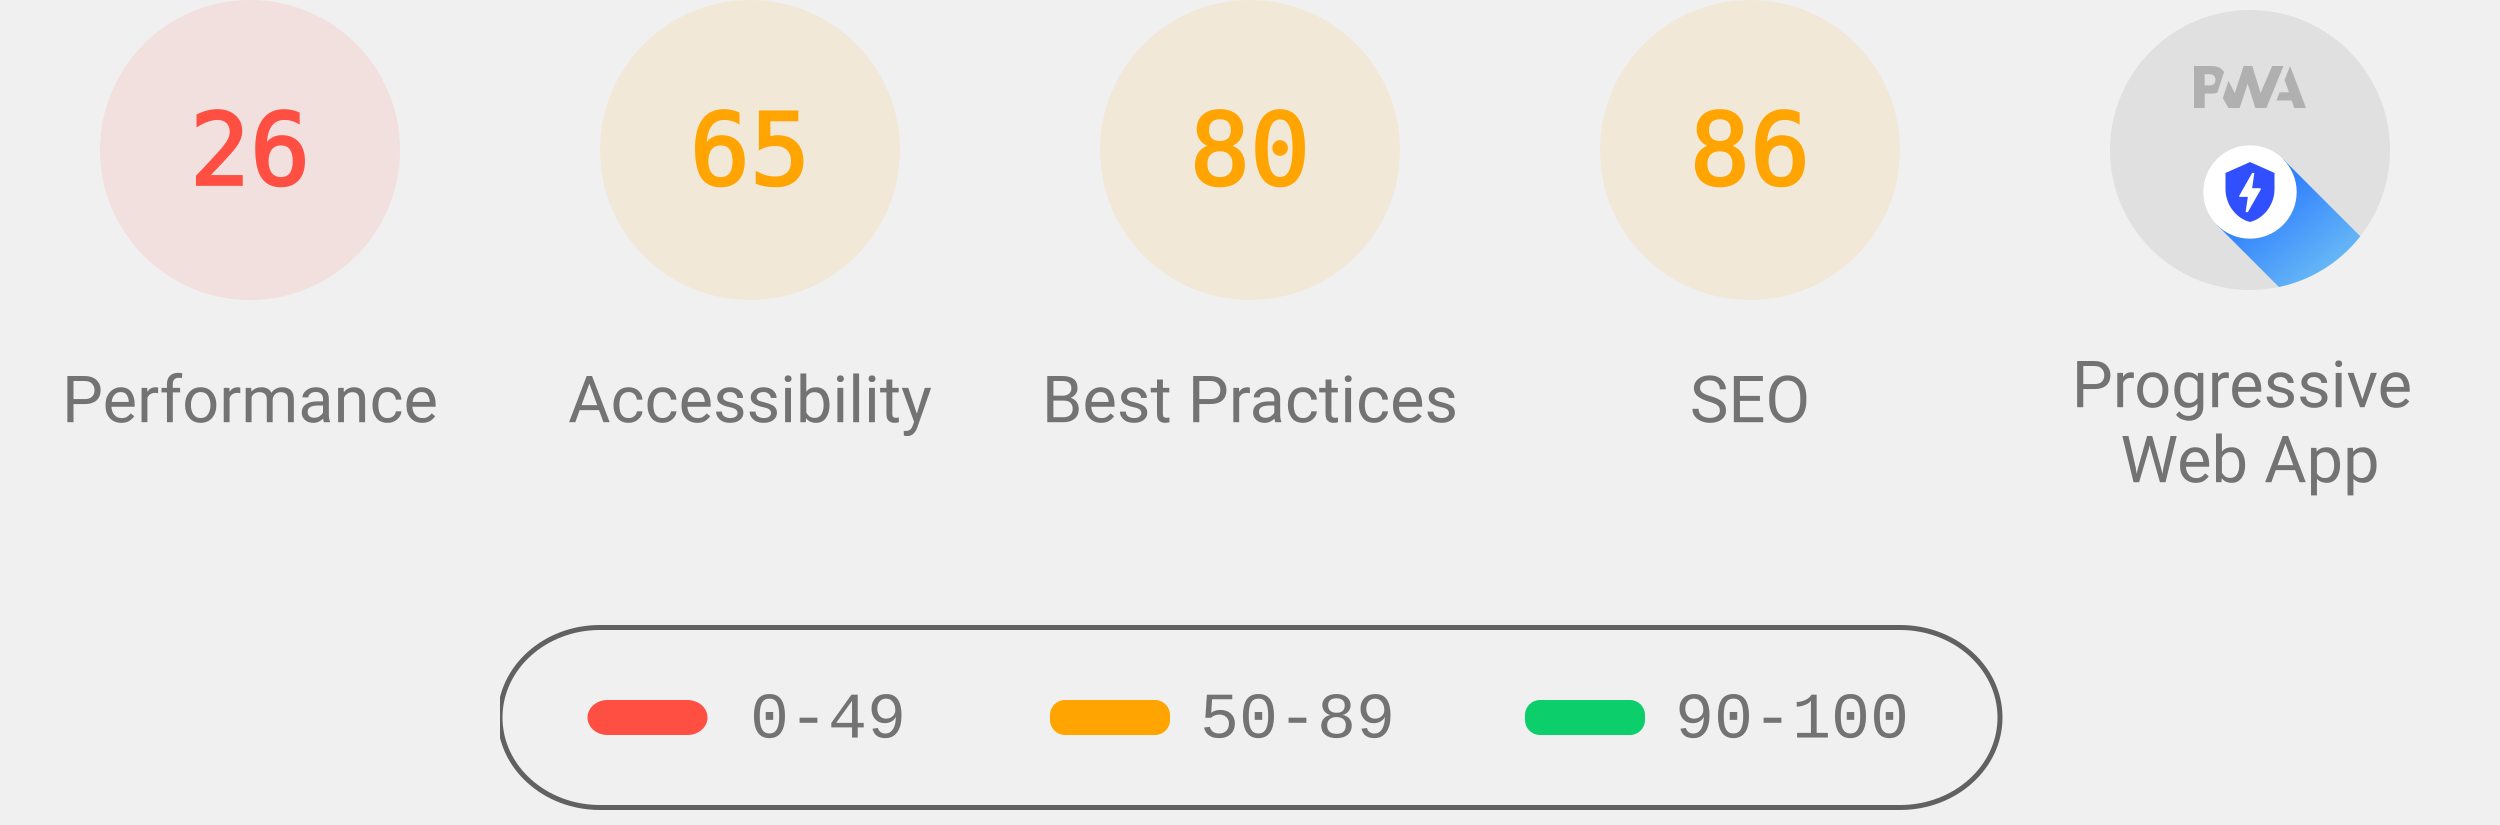
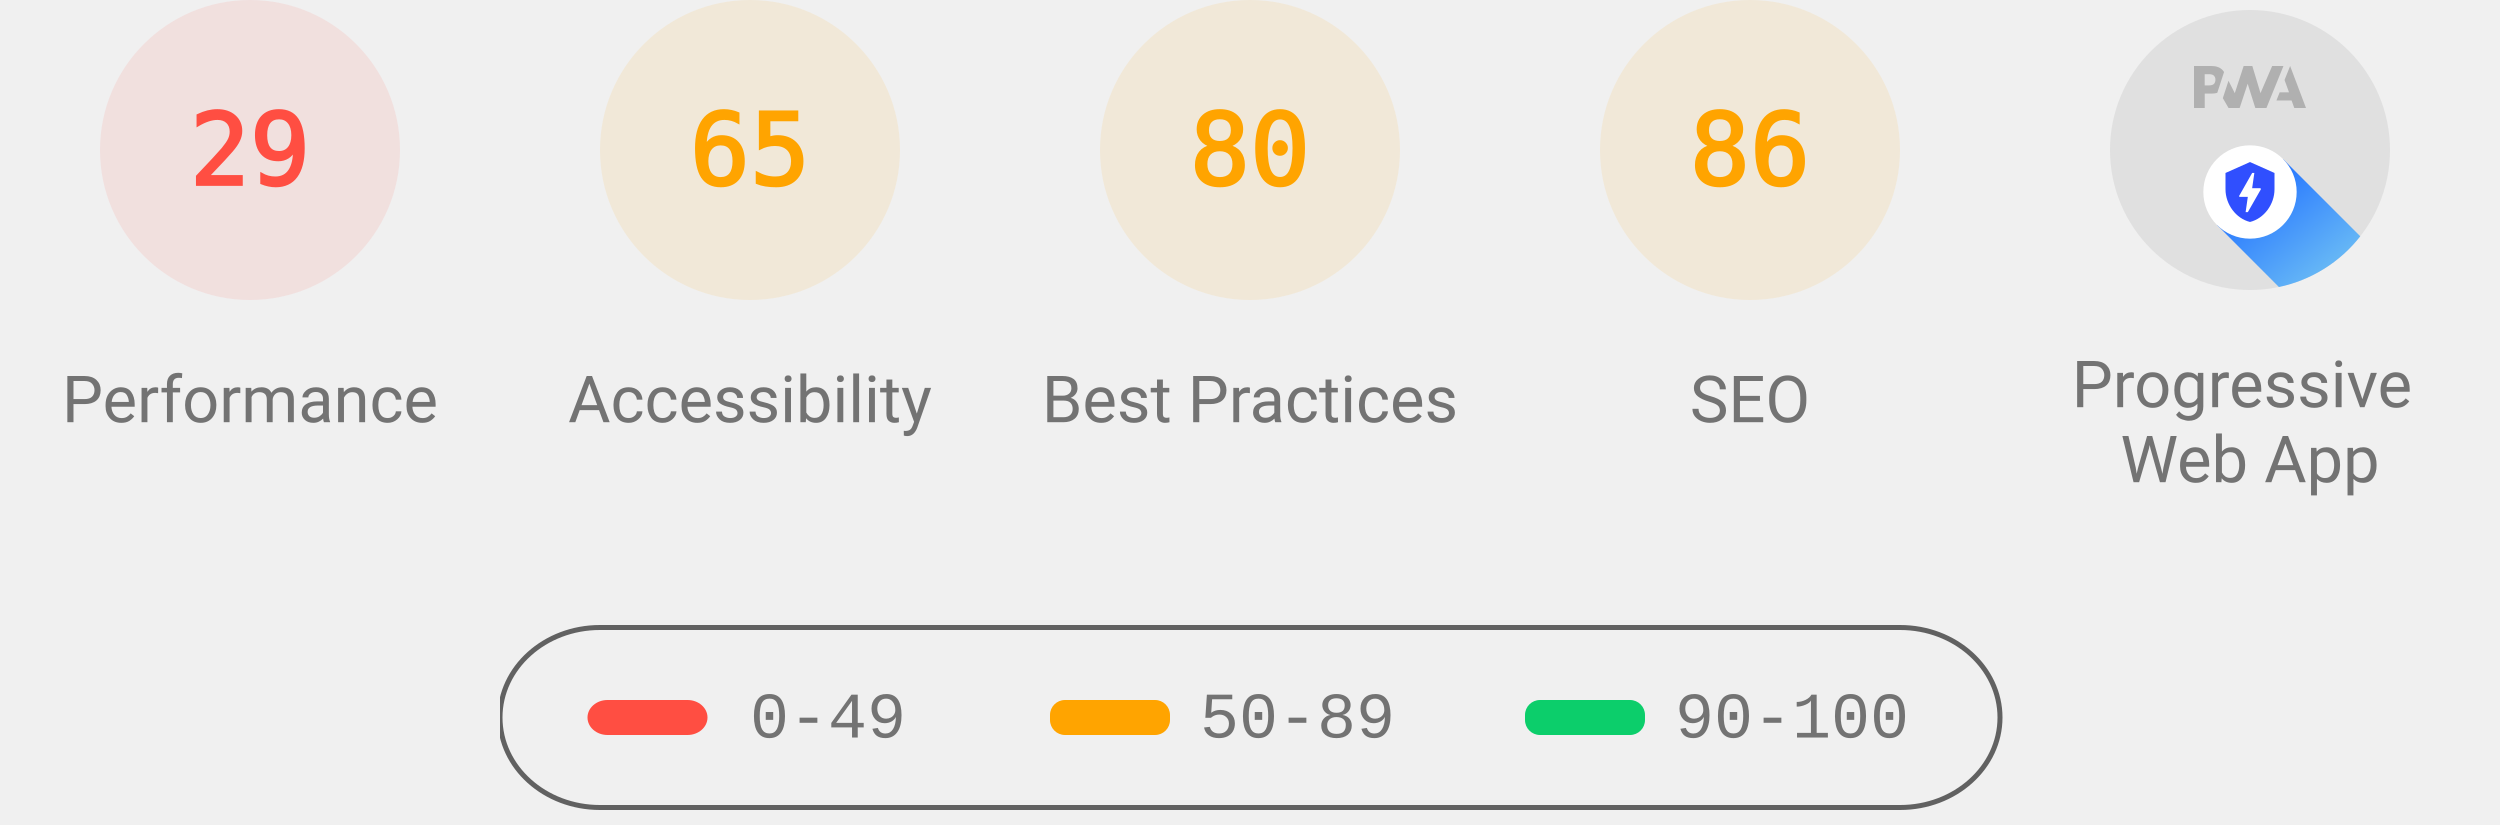
<svg xmlns="http://www.w3.org/2000/svg" class="theme--agnostic" fill="none" width="1000" height="330">
  <style>
			.gauge-base {
				opacity: 0.1
			}

			.gauge-arc {
				fill: none;
				animation-delay: 250ms;
				stroke-linecap: round;
				transform: rotate(-90deg);
				transform-origin: 100px 60px;
				animation: load-gauge 1s ease forwards
			}

			.guage-text {
				font-size: 40px;
				font-family: monospace;
				text-align: center
			}

			.guage-red {
				color: #ff4e42;
				fill: #ff4e42;
				stroke: #ff4e42
			}
			.guage-orange {
				color: #ffa400;
				fill: #ffa400;
				stroke: #ffa400
			}
			.guage-green {
				color: #0cce6b;
				fill: #0cce6b;
				stroke: #0cce6b
			}
			.theme--agnostic .guage-undefined {
				color: #5c5c5c;
				fill: #5c5c5c;
				stroke: #5c5c5c
			}
			.theme--light .guage-undefined {
				color: #1e1e1e;
				fill: #1e1e1e;
				stroke: #1e1e1e
			}
			.theme--dark .guage-undefined {
				color: #f5f5f5;
				fill: #f5f5f5;
				stroke: #f5f5f5
			}

			.guage-title {
				stroke: none;
				font-size: 26px;
				line-height: 26px;
				font-family: Roboto, Halvetica, Arial, sans-serif
			}
			.metric.guage-title {
				font-family: 'Courier New', Courier, monospace
			}
			.theme--agnostic .guage-title {
				color: #737373;
				fill: #737373
			}
			.theme--light .guage-title {
				color: #212121;
				fill: #212121
			}
			.theme--dark .guage-title {
				color: #f5f5f5;
				fill: #f5f5f5
			}

			@keyframes load-gauge {
				from {
					stroke-dasharray: 0 352.858
				}
			}
			.lh-gauge--pwa__disc {
				fill: #e0e0e0
			}
			.lh-gauge--pwa__logo {
				position: relative;
				fill: #b0b0b0
			}
			.lh-gauge--pwa__invisible {
				display: none
			}
			.lh-gauge--pwa__visible {
				display: inline
			}
			.guage-invisible {
				display: none
			}
			.lh-gauge--pwa__logo--primary-color {
				fill: #304ffe
			}
			.theme--agnostic .lh-gauge--pwa__logo--secondary-color {
				fill: #787878
			}
			.theme--light .lh-gauge--pwa__logo--secondary-color {
				fill: #3d3d3d
			}
			.theme--dark .lh-gauge--pwa__logo--secondary-color {
				fill: #d8b6b6
			}
			.theme--light #svg_2 {
				stroke: #00000022
			}
			.theme--agnostic #svg_2 {
				stroke: #616161
			}
			.theme--light #svg_2 {
				stroke: #00000022
			}
			.theme--dark #svg_2 {
				stroke: #f5f5f566
			}
		</style>
  <svg class="guage-div guage-perf guage-red" viewBox="0 0 200 200" width="200" height="200" x="0" y="0">
    <circle class="gauge-base" r="56" cx="100" cy="60" stroke-width="8" />
-     <circle class="gauge-arc guage-arc-1" r="56" cx="100" cy="60" stroke-width="8" style="stroke-dasharray: 91.483, 351.858;" />
-     <text class="guage-text" x="100px" y="60px" alignment-baseline="central" dominant-baseline="central" text-anchor="middle">26</text>
+     <circle class="gauge-arc guage-arc-1" r="56" cx="100" cy="60" stroke-width="8" style="stroke-dasharray: 102.039, 351.858;" />
+     <text class="guage-text" x="100px" y="60px" alignment-baseline="central" dominant-baseline="central" text-anchor="middle">29</text>
    <text class="guage-title" x="100px" y="160px" alignment-baseline="central" dominant-baseline="central" text-anchor="middle">Performance</text>
  </svg>
  <svg class="guage-div guage-acc guage-orange" viewBox="0 0 200 200" width="200" height="200" x="200" y="0">
    <circle class="gauge-base" r="56" cx="100" cy="60" stroke-width="8" />
    <circle class="gauge-arc guage-arc-2" r="56" cx="100" cy="60" stroke-width="8" style="stroke-dasharray: 228.708, 351.858;" />
    <text class="guage-text" x="100px" y="60px" alignment-baseline="central" dominant-baseline="central" text-anchor="middle">65</text>
    <text class="guage-title" x="100px" y="160px" alignment-baseline="central" dominant-baseline="central" text-anchor="middle">Accessibility</text>
  </svg>
  <svg class="guage-div guage-best guage-orange" viewBox="0 0 200 200" width="200" height="200" x="400" y="0">
    <circle class="gauge-base" r="56" cx="100" cy="60" stroke-width="8" />
    <circle class="gauge-arc guage-arc-3" r="56" cx="100" cy="60" stroke-width="8" style="stroke-dasharray: 281.486, 351.858;" />
    <text class="guage-text" x="100px" y="60px" alignment-baseline="central" dominant-baseline="central" text-anchor="middle">80</text>
    <text class="guage-title" x="100px" y="160px" alignment-baseline="central" dominant-baseline="central" text-anchor="middle">Best Practices</text>
  </svg>
  <svg class="guage-div guage-seo guage-orange" viewBox="0 0 200 200" width="200" height="200" x="600" y="0">
    <circle class="gauge-base" r="56" cx="100" cy="60" stroke-width="8" />
    <circle class="gauge-arc guage-arc-4" r="56" cx="100" cy="60" stroke-width="8" style="stroke-dasharray: 302.598, 351.858;" />
    <text class="guage-text" x="100px" y="60px" alignment-baseline="central" dominant-baseline="central" text-anchor="middle">86</text>
    <text class="guage-title" x="100px" y="160px" alignment-baseline="central" dominant-baseline="central" text-anchor="middle">SEO</text>
  </svg>
  <svg class="guage-div guage-pwa " viewBox="0 0 200 200" width="200" height="200" x="800" y="0">
    <svg viewBox="0 0 60 60" width="112" height="112" x="44" y="4">
      <defs>
        <linearGradient id="lh-gauge--pwa__check-circle__gradient-0" x1="50%" y1="0%" x2="50%" y2="100%">
          <stop stop-color="#00C852" offset="0%" />
          <stop stop-color="#009688" offset="100%" />
        </linearGradient>
        <linearGradient id="lh-gauge--pwa__installable__shadow-gradient-0" x1="76.056%" x2="24.111%" y1="82.995%" y2="24.735%">
          <stop stop-color="#A5D6A7" offset="0%" />
          <stop stop-color="#80CBC4" offset="100%" />
        </linearGradient>
        <linearGradient id="lh-gauge--pwa__fast-reliable__shadow-gradient-0" x1="76.056%" y1="82.995%" x2="25.678%" y2="26.493%">
          <stop stop-color="#64B5F6" offset="0%" />
          <stop stop-color="#2979FF" offset="100%" />
        </linearGradient>
        <g id="lh-gauge--pwa__fast-reliable-badge-0">
          <circle fill="#FFFFFF" cx="10" cy="10" r="10" />
          <path fill="#304FFE" d="M10 3.58l5.25 2.34v3.5c0 3.23-2.24 6.26-5.25 7-3.01-.74-5.25-3.77-5.25-7v-3.5L10 3.58zm-.47 10.74l2.76-4.83.03-.07c.04-.08 0-.24-.22-.24h-1.64l.47-3.26h-.47l-2.7 4.77c-.02.01.05-.1-.04.05-.09.16-.1.31.18.31h1.63l-.47 3.27h.47z" />
        </g>
        <g id="lh-gauge--pwa__installable-badge-0">
          <circle fill="#FFFFFF" cx="10" cy="10" r="10" />
          <path fill="#009688" d="M10 4.167A5.835 5.835 0 0 0 4.167 10 5.835 5.835 0 0 0 10 15.833 5.835 5.835 0 0 0 15.833 10 5.835 5.835 0 0 0 10 4.167zm2.917 6.416h-2.334v2.334H9.417v-2.334H7.083V9.417h2.334V7.083h1.166v2.334h2.334v1.166z" />
        </g>
      </defs>
      <g stroke="none" fill-rule="nonzero">
        <circle class="lh-gauge--pwa__disc" cx="30" cy="30" r="30" />
        <g class="lh-gauge--pwa__logo">
          <path d="M35.66 19.39l.7-1.75h2L37.4 15 38.6 12l3.4 9h-2.51l-.58-1.61z" />
          <path d="M33.52 21l3.65-9h-2.42l-2.5 5.82L30.5 12h-1.86l-1.9 5.82-1.35-2.65-1.21 3.72L25.4 21h2.38l1.72-5.2 1.64 5.2z" />
          <path fill-rule="nonzero" d="M20.3 17.91h1.48c.45 0 .85-.05 1.2-.15l.39-1.18 1.07-3.3a2.64 2.64 0 0 0-.28-.37c-.55-.6-1.36-.91-2.42-.91H18v9h2.3V17.9zm1.96-3.84c.22.22.33.5.33.87 0 .36-.1.65-.29.87-.2.23-.59.35-1.15.35h-.86v-2.41h.87c.52 0 .89.1 1.1.32z" />
        </g>
        <rect class="lh-gauge--pwa__component lh-gauge--pwa__na-line lh-gauge--pwa__invisible" fill="#FFFFFF" x="20" y="32" width="20" height="4" rx="2" />
        <g class="lh-gauge--pwa__component lh-gauge--pwa__fast-reliable-badge lh-gauge--pwa__visible" transform="translate(20, 29)">
          <path fill="url(#lh-gauge--pwa__fast-reliable__shadow-gradient-0)" d="M33.63 19.49A30 30 0 0 1 16.2 30.36L3 17.14 17.14 3l16.49 16.49z" />
          <use href="#lh-gauge--pwa__fast-reliable-badge-0" />
        </g>
        <g class="lh-gauge--pwa__component lh-gauge--pwa__installable-badge lh-gauge--pwa__invisible" transform="translate(20, 29)">
          <path fill="url(#lh-gauge--pwa__installable__shadow-gradient-0)" d="M33.629 19.487c-4.272 5.453-10.391 9.39-17.415 10.869L3 17.142 17.142 3 33.63 19.487z" />
          <use href="#lh-gauge--pwa__installable-badge-0" />
        </g>
        <g class="lh-gauge--pwa__component lh-gauge--pwa__fast-reliable-installable-badges lh-gauge--pwa__invisible">
          <g transform="translate(8, 29)">
            <path fill="url(#lh-gauge--pwa__fast-reliable__shadow-gradient-0)" d="M16.321 30.463L3 17.143 17.142 3l22.365 22.365A29.864 29.864 0 0 1 22 31c-1.942 0-3.84-.184-5.679-.537z" />
            <use href="#lh-gauge--pwa__fast-reliable-badge-0" />
          </g>
          <g transform="translate(32, 29)">
            <path fill="url(#lh-gauge--pwa__installable__shadow-gradient-0)" d="M25.982 11.84a30.107 30.107 0 0 1-13.08 15.203L3 17.143 17.142 3l8.84 8.84z" />
            <use href="#lh-gauge--pwa__installable-badge-0" />
          </g>
        </g>
        <g class="lh-gauge--pwa__component lh-gauge--pwa__check-circle lh-gauge--pwa__invisible" transform="translate(18, 28)">
          <circle fill="#FFFFFF" cx="12" cy="12" r="12" />
          <path fill="url(#lh-gauge--pwa__check-circle__gradient-0)" d="M12 2a10 10 0 1 0 0 20 10 10 0 0 0 0-20zm-2 15l-5-5 1.41-1.41L10 14.17l7.59-7.59L19 8l-9 9z" />
        </g>
      </g>
    </svg>
    <text class="guage-title" y="160px" alignment-baseline="central" dominant-baseline="central" text-anchor="middle">
      <tspan x="100px" dy="-6px">Progressive</tspan>
      <tspan x="100px" dy="30px">Web App</tspan>
    </text>
  </svg>
  <svg width="604" height="76" x="200" y="250">
    <g>
      <rect fill="none" id="canvas_background" height="80" width="604" y="-1" x="-1" />
      <g display="none" overflow="visible" y="0" x="0" height="100%" width="100%" id="canvasGrid">
        <rect fill="url(#gridpattern)" stroke-width="0" y="0" x="0" height="100%" width="100%" />
      </g>
    </g>
    <g>
      <rect fill-opacity="0" stroke-width="2" rx="40" id="svg_2" height="72" width="600" y="1" x="0" fill="#000000" />
      <rect stroke="#000" rx="8" id="svg_3" height="14" width="48" y="30" x="35" stroke-opacity="null" stroke-width="0" fill="#ff4e42" />
      <rect stroke="#000" rx="6" id="svg_4" height="14" width="48" y="30" x="220" stroke-opacity="null" stroke-width="0" fill="#ffa400" />
      <rect stroke="#000" rx="6" id="svg_5" height="14" width="48" y="30" x="410" stroke-opacity="null" stroke-width="0" fill="#0cce6b" />
      <text class="metric guage-title" xml:space="preserve" text-anchor="start" font-size="26" id="svg_6" y="45" x="100" stroke-opacity="null" stroke-width="0" stroke="#000">0-49</text>
      <text class="metric guage-title" xml:space="preserve" text-anchor="start" font-size="26" id="svg_7" y="45" x="280" stroke-opacity="null" stroke-width="0" stroke="#000">50-89</text>
      <text class="metric guage-title" xml:space="preserve" text-anchor="start" font-size="26" id="svg_8" y="45" x="470" stroke-opacity="null" stroke-width="0" stroke="#000">90-100</text>
    </g>
  </svg>
</svg>
